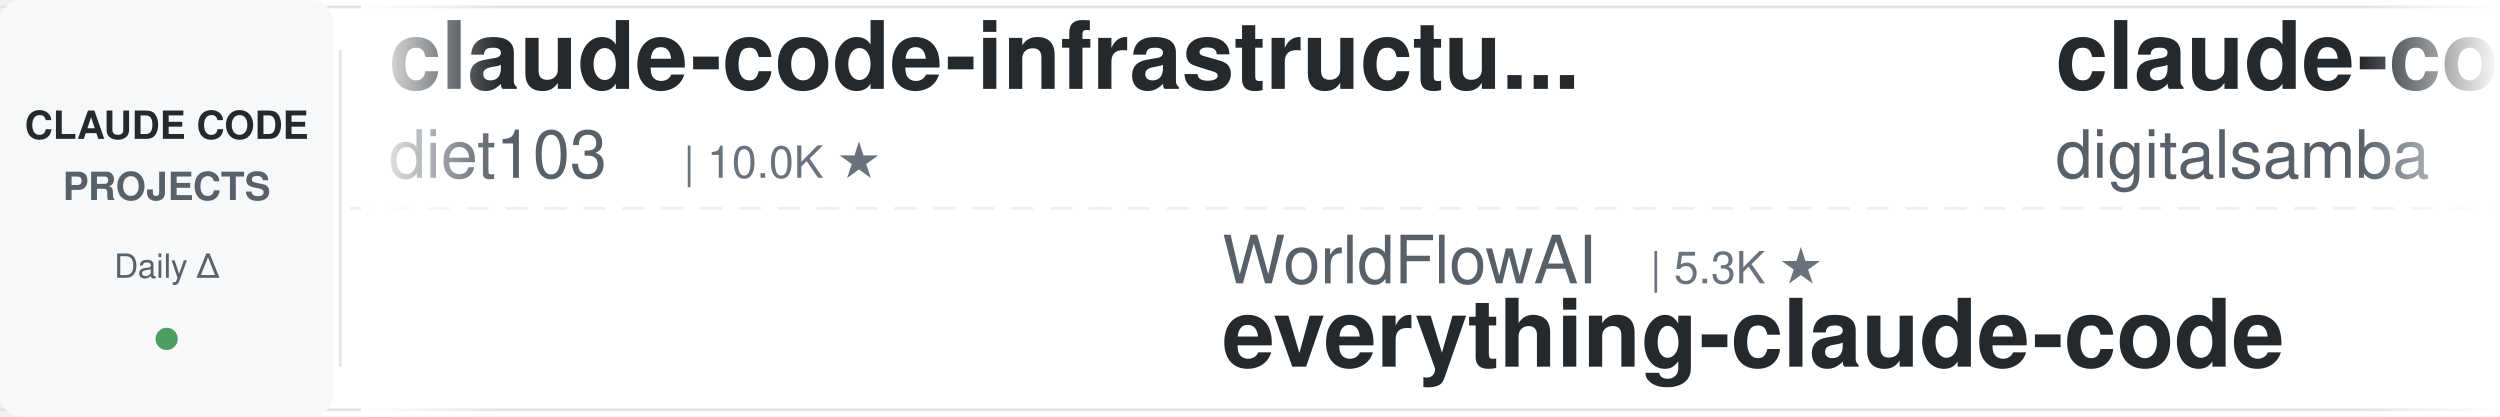
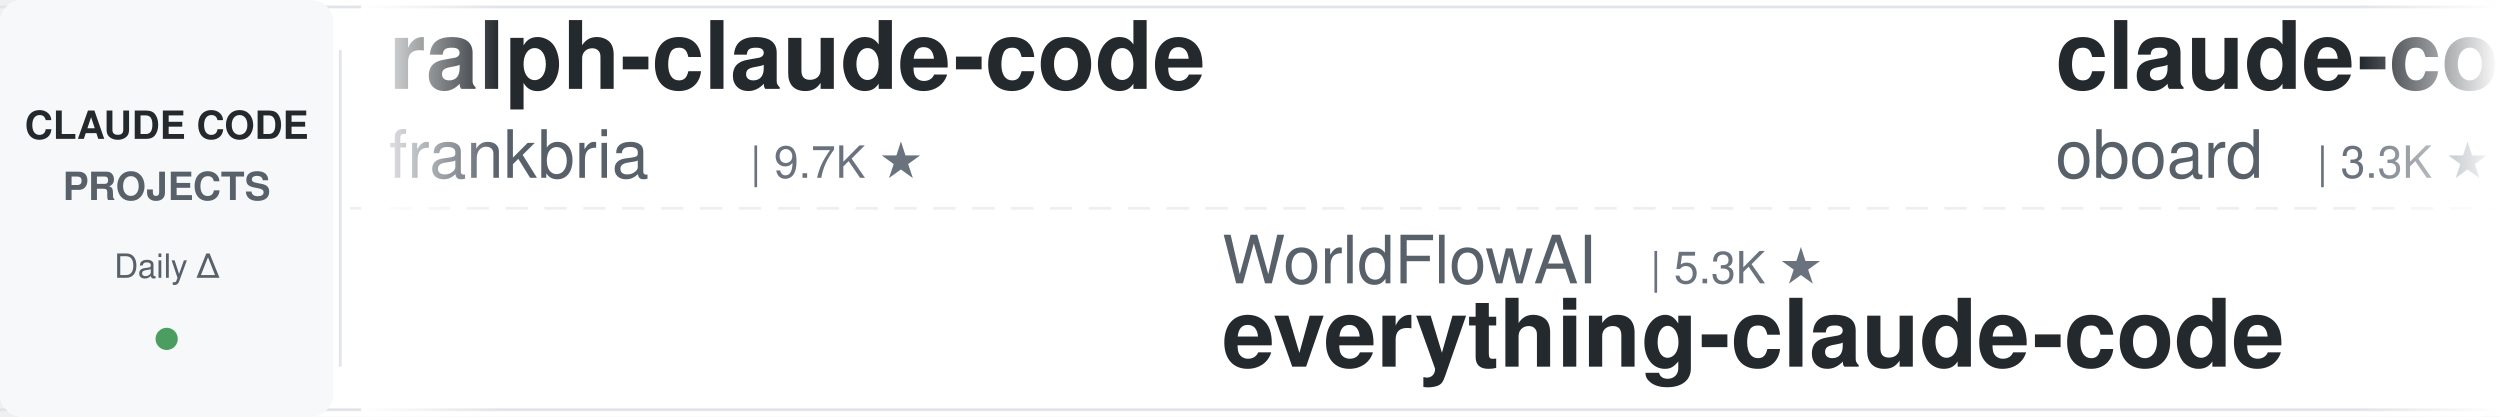
<svg xmlns="http://www.w3.org/2000/svg" width="900" height="150">
  <defs>
    <linearGradient id="leftFade" x1="0%" y1="0%" x2="100%" y2="0%">
      <stop offset="0%" style="stop-color:#ffffff;stop-opacity:1" />
      <stop offset="100%" style="stop-color:#ffffff;stop-opacity:0" />
    </linearGradient>
    <linearGradient id="rightFade" x1="0%" y1="0%" x2="100%" y2="0%">
      <stop offset="0%" style="stop-color:#ffffff;stop-opacity:0" />
      <stop offset="100%" style="stop-color:#ffffff;stop-opacity:1" />
    </linearGradient>
  </defs>
  <rect width="900" height="150" fill="#ffffff" rx="8" />
  <rect x="0" y="2" width="900" height="1" fill="#e1e4e8" />
  <rect x="0" y="147" width="900" height="1" fill="#e1e4e8" />
  <line x1="0" y1="75" x2="900" y2="75" stroke="#e1e4e8" stroke-width="1" stroke-dasharray="8 6" opacity="0.6" />
  <rect x="0" y="0" width="120" height="150" fill="#f6f8fa" rx="8" />
  <text x="60" y="50" font-family="-apple-system, BlinkMacSystemFont, 'Segoe UI', Helvetica, Arial, sans-serif" font-size="14" font-weight="600" fill="#24292e" text-anchor="middle">CLAUDE CODE</text>
  <text x="60" y="72" font-family="-apple-system, BlinkMacSystemFont, 'Segoe UI', Helvetica, Arial, sans-serif" font-size="14" font-weight="600" fill="#586069" text-anchor="middle">PROJECTS</text>
  <text x="60" y="100" font-family="-apple-system, BlinkMacSystemFont, 'Segoe UI', Helvetica, Arial, sans-serif" font-size="12" font-weight="500" fill="#586069" text-anchor="middle">Daily Δ</text>
  <circle cx="60" cy="122" r="4" fill="#22863a" opacity="0.8" />
  <rect x="122" y="18" width="1" height="114" fill="#e1e4e8" />
  <clipPath id="tickerClip">
    <rect x="130" y="0" width="770" height="150" />
  </clipPath>
  <g clip-path="url(#tickerClip)">
    <g id="tickerItems">
      <animateTransform attributeName="transform" attributeType="XML" type="translate" from="0 0" to="-3000 0" dur="54s" repeatCount="indefinite" />
      <g transform="translate(0, 0)">
-         <text x="140" y="32" font-family="-apple-system, BlinkMacSystemFont, 'Segoe UI', Helvetica, Arial, sans-serif" font-size="34" font-weight="600" fill="#24292e">claude-code-infrastructu...</text>
-         <text x="140" y="64" font-family="-apple-system, BlinkMacSystemFont, 'Segoe UI', Helvetica, Arial, sans-serif" font-size="24" font-weight="400" fill="#586069">diet103</text>
-         <text x="246" y="64" font-family="-apple-system, BlinkMacSystemFont, 'Segoe UI', Helvetica, Arial, sans-serif" font-size="16" font-weight="500" fill="#6a737d">| 10.0K ★</text>
+         <text x="140" y="32" font-family="-apple-system, BlinkMacSystemFont, 'Segoe UI', Helvetica, Arial, sans-serif" font-size="34" font-weight="600" fill="#24292e">ralph-claude-code</text>
+         <text x="140" y="64" font-family="-apple-system, BlinkMacSystemFont, 'Segoe UI', Helvetica, Arial, sans-serif" font-size="24" font-weight="400" fill="#586069">frankbria</text>
+         <text x="270" y="64" font-family="-apple-system, BlinkMacSystemFont, 'Segoe UI', Helvetica, Arial, sans-serif" font-size="16" font-weight="500" fill="#6a737d">| 9.7K ★</text>
      </g>
      <g transform="translate(300, 0)">
        <text x="140" y="102" font-family="-apple-system, BlinkMacSystemFont, 'Segoe UI', Helvetica, Arial, sans-serif" font-size="24" font-weight="400" fill="#586069">WorldFlowAI</text>
        <text x="294" y="102" font-family="-apple-system, BlinkMacSystemFont, 'Segoe UI', Helvetica, Arial, sans-serif" font-size="16" font-weight="500" fill="#6a737d">| 5.3K ★</text>
        <text x="140" y="132" font-family="-apple-system, BlinkMacSystemFont, 'Segoe UI', Helvetica, Arial, sans-serif" font-size="34" font-weight="600" fill="#24292e">everything-claude-code</text>
      </g>
      <g transform="translate(600, 0)">
-         <text x="140" y="32" font-family="-apple-system, BlinkMacSystemFont, 'Segoe UI', Helvetica, Arial, sans-serif" font-size="34" font-weight="600" fill="#24292e">claude-code-video-toolki...</text>
-         <text x="140" y="64" font-family="-apple-system, BlinkMacSystemFont, 'Segoe UI', Helvetica, Arial, sans-serif" font-size="24" font-weight="400" fill="#586069">digitalsamba</text>
-         <text x="306" y="64" font-family="-apple-system, BlinkMacSystemFont, 'Segoe UI', Helvetica, Arial, sans-serif" font-size="16" font-weight="500" fill="#6a737d">| 2.3K ★</text>
+         <text x="140" y="32" font-family="-apple-system, BlinkMacSystemFont, 'Segoe UI', Helvetica, Arial, sans-serif" font-size="34" font-weight="600" fill="#24292e">claude-code-rev</text>
+         <text x="140" y="64" font-family="-apple-system, BlinkMacSystemFont, 'Segoe UI', Helvetica, Arial, sans-serif" font-size="24" font-weight="400" fill="#586069">oboard</text>
+         <text x="234" y="64" font-family="-apple-system, BlinkMacSystemFont, 'Segoe UI', Helvetica, Arial, sans-serif" font-size="16" font-weight="500" fill="#6a737d">| 3.3K ★</text>
      </g>
      <g transform="translate(900, 0)">
-         <text x="140" y="102" font-family="-apple-system, BlinkMacSystemFont, 'Segoe UI', Helvetica, Arial, sans-serif" font-size="24" font-weight="400" fill="#586069">ChrisWiles</text>
-         <text x="282" y="102" font-family="-apple-system, BlinkMacSystemFont, 'Segoe UI', Helvetica, Arial, sans-serif" font-size="16" font-weight="500" fill="#6a737d">| 6.1K ★</text>
-         <text x="140" y="132" font-family="-apple-system, BlinkMacSystemFont, 'Segoe UI', Helvetica, Arial, sans-serif" font-size="34" font-weight="600" fill="#24292e">claude-code-showcase</text>
+         <text x="140" y="102" font-family="-apple-system, BlinkMacSystemFont, 'Segoe UI', Helvetica, Arial, sans-serif" font-size="24" font-weight="400" fill="#586069">AICoderTudou</text>
+         <text x="306" y="102" font-family="-apple-system, BlinkMacSystemFont, 'Segoe UI', Helvetica, Arial, sans-serif" font-size="16" font-weight="500" fill="#6a737d">| 493 ★</text>
+         <text x="140" y="132" font-family="-apple-system, BlinkMacSystemFont, 'Segoe UI', Helvetica, Arial, sans-serif" font-size="34" font-weight="600" fill="#24292e">claude-code-tudou</text>
      </g>
      <g transform="translate(1200, 0)">
-         <text x="140" y="32" font-family="-apple-system, BlinkMacSystemFont, 'Segoe UI', Helvetica, Arial, sans-serif" font-size="34" font-weight="600" fill="#24292e">claude-code-transcripts</text>
-         <text x="140" y="64" font-family="-apple-system, BlinkMacSystemFont, 'Segoe UI', Helvetica, Arial, sans-serif" font-size="24" font-weight="400" fill="#586069">simonw</text>
-         <text x="234" y="64" font-family="-apple-system, BlinkMacSystemFont, 'Segoe UI', Helvetica, Arial, sans-serif" font-size="16" font-weight="500" fill="#6a737d">| 1.7K ★</text>
+         <text x="140" y="32" font-family="-apple-system, BlinkMacSystemFont, 'Segoe UI', Helvetica, Arial, sans-serif" font-size="34" font-weight="600" fill="#24292e">my-claude-code-setup</text>
+         <text x="140" y="64" font-family="-apple-system, BlinkMacSystemFont, 'Segoe UI', Helvetica, Arial, sans-serif" font-size="24" font-weight="400" fill="#586069">centminmod</text>
+         <text x="282" y="64" font-family="-apple-system, BlinkMacSystemFont, 'Segoe UI', Helvetica, Arial, sans-serif" font-size="16" font-weight="500" fill="#6a737d">| 2.7K ★</text>
      </g>
      <g transform="translate(1500, 0)">
-         <text x="140" y="102" font-family="-apple-system, BlinkMacSystemFont, 'Segoe UI', Helvetica, Arial, sans-serif" font-size="24" font-weight="400" fill="#586069">fuergaosi233</text>
-         <text x="306" y="102" font-family="-apple-system, BlinkMacSystemFont, 'Segoe UI', Helvetica, Arial, sans-serif" font-size="16" font-weight="500" fill="#6a737d">| 2.8K ★</text>
-         <text x="140" y="132" font-family="-apple-system, BlinkMacSystemFont, 'Segoe UI', Helvetica, Arial, sans-serif" font-size="34" font-weight="600" fill="#24292e">claude-code-proxy</text>
+         <text x="140" y="102" font-family="-apple-system, BlinkMacSystemFont, 'Segoe UI', Helvetica, Arial, sans-serif" font-size="24" font-weight="400" fill="#586069">OneRedOak</text>
+         <text x="270" y="102" font-family="-apple-system, BlinkMacSystemFont, 'Segoe UI', Helvetica, Arial, sans-serif" font-size="16" font-weight="500" fill="#6a737d">| 3.9K ★</text>
+         <text x="140" y="132" font-family="-apple-system, BlinkMacSystemFont, 'Segoe UI', Helvetica, Arial, sans-serif" font-size="34" font-weight="600" fill="#24292e">claude-code-workflows</text>
      </g>
      <g transform="translate(1800, 0)">
-         <text x="140" y="32" font-family="-apple-system, BlinkMacSystemFont, 'Segoe UI', Helvetica, Arial, sans-serif" font-size="34" font-weight="600" fill="#24292e">arcads-claude-code</text>
-         <text x="140" y="64" font-family="-apple-system, BlinkMacSystemFont, 'Segoe UI', Helvetica, Arial, sans-serif" font-size="24" font-weight="400" fill="#586069">krusemediallc</text>
-         <text x="318" y="64" font-family="-apple-system, BlinkMacSystemFont, 'Segoe UI', Helvetica, Arial, sans-serif" font-size="16" font-weight="500" fill="#6a737d">| 1.6K ★</text>
+         <text x="140" y="32" font-family="-apple-system, BlinkMacSystemFont, 'Segoe UI', Helvetica, Arial, sans-serif" font-size="34" font-weight="600" fill="#24292e">claude-code-source</text>
+         <text x="140" y="64" font-family="-apple-system, BlinkMacSystemFont, 'Segoe UI', Helvetica, Arial, sans-serif" font-size="24" font-weight="400" fill="#586069">JrCx7scC</text>
+         <text x="258" y="64" font-family="-apple-system, BlinkMacSystemFont, 'Segoe UI', Helvetica, Arial, sans-serif" font-size="16" font-weight="500" fill="#6a737d">| 376 ★</text>
      </g>
      <g transform="translate(2100, 0)">
-         <text x="140" y="102" font-family="-apple-system, BlinkMacSystemFont, 'Segoe UI', Helvetica, Arial, sans-serif" font-size="24" font-weight="400" fill="#586069">VILA-Lab</text>
-         <text x="258" y="102" font-family="-apple-system, BlinkMacSystemFont, 'Segoe UI', Helvetica, Arial, sans-serif" font-size="16" font-weight="500" fill="#6a737d">| 2.2K ★</text>
-         <text x="140" y="132" font-family="-apple-system, BlinkMacSystemFont, 'Segoe UI', Helvetica, Arial, sans-serif" font-size="34" font-weight="600" fill="#24292e">Dive-into-Claude-Code</text>
+         <text x="140" y="102" font-family="-apple-system, BlinkMacSystemFont, 'Segoe UI', Helvetica, Arial, sans-serif" font-size="24" font-weight="400" fill="#586069">Windy3f3f3f3f</text>
+         <text x="318" y="102" font-family="-apple-system, BlinkMacSystemFont, 'Segoe UI', Helvetica, Arial, sans-serif" font-size="16" font-weight="500" fill="#6a737d">| 3.8K ★</text>
+         <text x="140" y="132" font-family="-apple-system, BlinkMacSystemFont, 'Segoe UI', Helvetica, Arial, sans-serif" font-size="34" font-weight="600" fill="#24292e">how-claude-code-works</text>
      </g>
      <g transform="translate(2400, 0)">
-         <text x="140" y="32" font-family="-apple-system, BlinkMacSystemFont, 'Segoe UI', Helvetica, Arial, sans-serif" font-size="34" font-weight="600" fill="#24292e">Claude-Code-Game-Studios</text>
-         <text x="140" y="64" font-family="-apple-system, BlinkMacSystemFont, 'Segoe UI', Helvetica, Arial, sans-serif" font-size="24" font-weight="400" fill="#586069">Donchitos</text>
-         <text x="270" y="64" font-family="-apple-system, BlinkMacSystemFont, 'Segoe UI', Helvetica, Arial, sans-serif" font-size="16" font-weight="500" fill="#6a737d">| 27.3K ★</text>
+         <text x="140" y="32" font-family="-apple-system, BlinkMacSystemFont, 'Segoe UI', Helvetica, Arial, sans-serif" font-size="34" font-weight="600" fill="#24292e">claude-code-guide</text>
+         <text x="140" y="64" font-family="-apple-system, BlinkMacSystemFont, 'Segoe UI', Helvetica, Arial, sans-serif" font-size="24" font-weight="400" fill="#586069">zebbern</text>
+         <text x="246" y="64" font-family="-apple-system, BlinkMacSystemFont, 'Segoe UI', Helvetica, Arial, sans-serif" font-size="16" font-weight="500" fill="#6a737d">| 4.7K ★</text>
      </g>
      <g transform="translate(2700, 0)">
-         <text x="140" y="102" font-family="-apple-system, BlinkMacSystemFont, 'Segoe UI', Helvetica, Arial, sans-serif" font-size="24" font-weight="400" fill="#586069">disler</text>
-         <text x="234" y="102" font-family="-apple-system, BlinkMacSystemFont, 'Segoe UI', Helvetica, Arial, sans-serif" font-size="16" font-weight="500" fill="#6a737d">| 1.7K ★</text>
-         <text x="140" y="132" font-family="-apple-system, BlinkMacSystemFont, 'Segoe UI', Helvetica, Arial, sans-serif" font-size="34" font-weight="600" fill="#24292e">pi-vs-claude-code</text>
+         <text x="140" y="102" font-family="-apple-system, BlinkMacSystemFont, 'Segoe UI', Helvetica, Arial, sans-serif" font-size="24" font-weight="400" fill="#586069">SeemSeam</text>
+         <text x="258" y="102" font-family="-apple-system, BlinkMacSystemFont, 'Segoe UI', Helvetica, Arial, sans-serif" font-size="16" font-weight="500" fill="#6a737d">| 3.6K ★</text>
+         <text x="140" y="132" font-family="-apple-system, BlinkMacSystemFont, 'Segoe UI', Helvetica, Arial, sans-serif" font-size="34" font-weight="600" fill="#24292e">claude_codex_bridge</text>
      </g>
      <g transform="translate(3000, 0)">
-         <text x="140" y="32" font-family="-apple-system, BlinkMacSystemFont, 'Segoe UI', Helvetica, Arial, sans-serif" font-size="34" font-weight="600" fill="#24292e">claude-code-infrastructu...</text>
-         <text x="140" y="64" font-family="-apple-system, BlinkMacSystemFont, 'Segoe UI', Helvetica, Arial, sans-serif" font-size="24" font-weight="400" fill="#586069">diet103</text>
-         <text x="246" y="64" font-family="-apple-system, BlinkMacSystemFont, 'Segoe UI', Helvetica, Arial, sans-serif" font-size="16" font-weight="500" fill="#6a737d">| 10.0K ★</text>
+         <text x="140" y="32" font-family="-apple-system, BlinkMacSystemFont, 'Segoe UI', Helvetica, Arial, sans-serif" font-size="34" font-weight="600" fill="#24292e">ralph-claude-code</text>
+         <text x="140" y="64" font-family="-apple-system, BlinkMacSystemFont, 'Segoe UI', Helvetica, Arial, sans-serif" font-size="24" font-weight="400" fill="#586069">frankbria</text>
+         <text x="270" y="64" font-family="-apple-system, BlinkMacSystemFont, 'Segoe UI', Helvetica, Arial, sans-serif" font-size="16" font-weight="500" fill="#6a737d">| 9.7K ★</text>
      </g>
      <g transform="translate(3300, 0)">
        <text x="140" y="102" font-family="-apple-system, BlinkMacSystemFont, 'Segoe UI', Helvetica, Arial, sans-serif" font-size="24" font-weight="400" fill="#586069">WorldFlowAI</text>
        <text x="294" y="102" font-family="-apple-system, BlinkMacSystemFont, 'Segoe UI', Helvetica, Arial, sans-serif" font-size="16" font-weight="500" fill="#6a737d">| 5.3K ★</text>
        <text x="140" y="132" font-family="-apple-system, BlinkMacSystemFont, 'Segoe UI', Helvetica, Arial, sans-serif" font-size="34" font-weight="600" fill="#24292e">everything-claude-code</text>
      </g>
      <g transform="translate(3600, 0)">
-         <text x="140" y="32" font-family="-apple-system, BlinkMacSystemFont, 'Segoe UI', Helvetica, Arial, sans-serif" font-size="34" font-weight="600" fill="#24292e">claude-code-video-toolki...</text>
-         <text x="140" y="64" font-family="-apple-system, BlinkMacSystemFont, 'Segoe UI', Helvetica, Arial, sans-serif" font-size="24" font-weight="400" fill="#586069">digitalsamba</text>
-         <text x="306" y="64" font-family="-apple-system, BlinkMacSystemFont, 'Segoe UI', Helvetica, Arial, sans-serif" font-size="16" font-weight="500" fill="#6a737d">| 2.3K ★</text>
+         <text x="140" y="32" font-family="-apple-system, BlinkMacSystemFont, 'Segoe UI', Helvetica, Arial, sans-serif" font-size="34" font-weight="600" fill="#24292e">claude-code-rev</text>
+         <text x="140" y="64" font-family="-apple-system, BlinkMacSystemFont, 'Segoe UI', Helvetica, Arial, sans-serif" font-size="24" font-weight="400" fill="#586069">oboard</text>
+         <text x="234" y="64" font-family="-apple-system, BlinkMacSystemFont, 'Segoe UI', Helvetica, Arial, sans-serif" font-size="16" font-weight="500" fill="#6a737d">| 3.3K ★</text>
      </g>
      <g transform="translate(3900, 0)">
-         <text x="140" y="102" font-family="-apple-system, BlinkMacSystemFont, 'Segoe UI', Helvetica, Arial, sans-serif" font-size="24" font-weight="400" fill="#586069">ChrisWiles</text>
-         <text x="282" y="102" font-family="-apple-system, BlinkMacSystemFont, 'Segoe UI', Helvetica, Arial, sans-serif" font-size="16" font-weight="500" fill="#6a737d">| 6.1K ★</text>
-         <text x="140" y="132" font-family="-apple-system, BlinkMacSystemFont, 'Segoe UI', Helvetica, Arial, sans-serif" font-size="34" font-weight="600" fill="#24292e">claude-code-showcase</text>
+         <text x="140" y="102" font-family="-apple-system, BlinkMacSystemFont, 'Segoe UI', Helvetica, Arial, sans-serif" font-size="24" font-weight="400" fill="#586069">AICoderTudou</text>
+         <text x="306" y="102" font-family="-apple-system, BlinkMacSystemFont, 'Segoe UI', Helvetica, Arial, sans-serif" font-size="16" font-weight="500" fill="#6a737d">| 493 ★</text>
+         <text x="140" y="132" font-family="-apple-system, BlinkMacSystemFont, 'Segoe UI', Helvetica, Arial, sans-serif" font-size="34" font-weight="600" fill="#24292e">claude-code-tudou</text>
      </g>
    </g>
  </g>
  <rect x="130" y="0" width="50" height="150" fill="url(#leftFade)" />
  <rect x="850" y="0" width="50" height="150" fill="url(#rightFade)" />
</svg>
